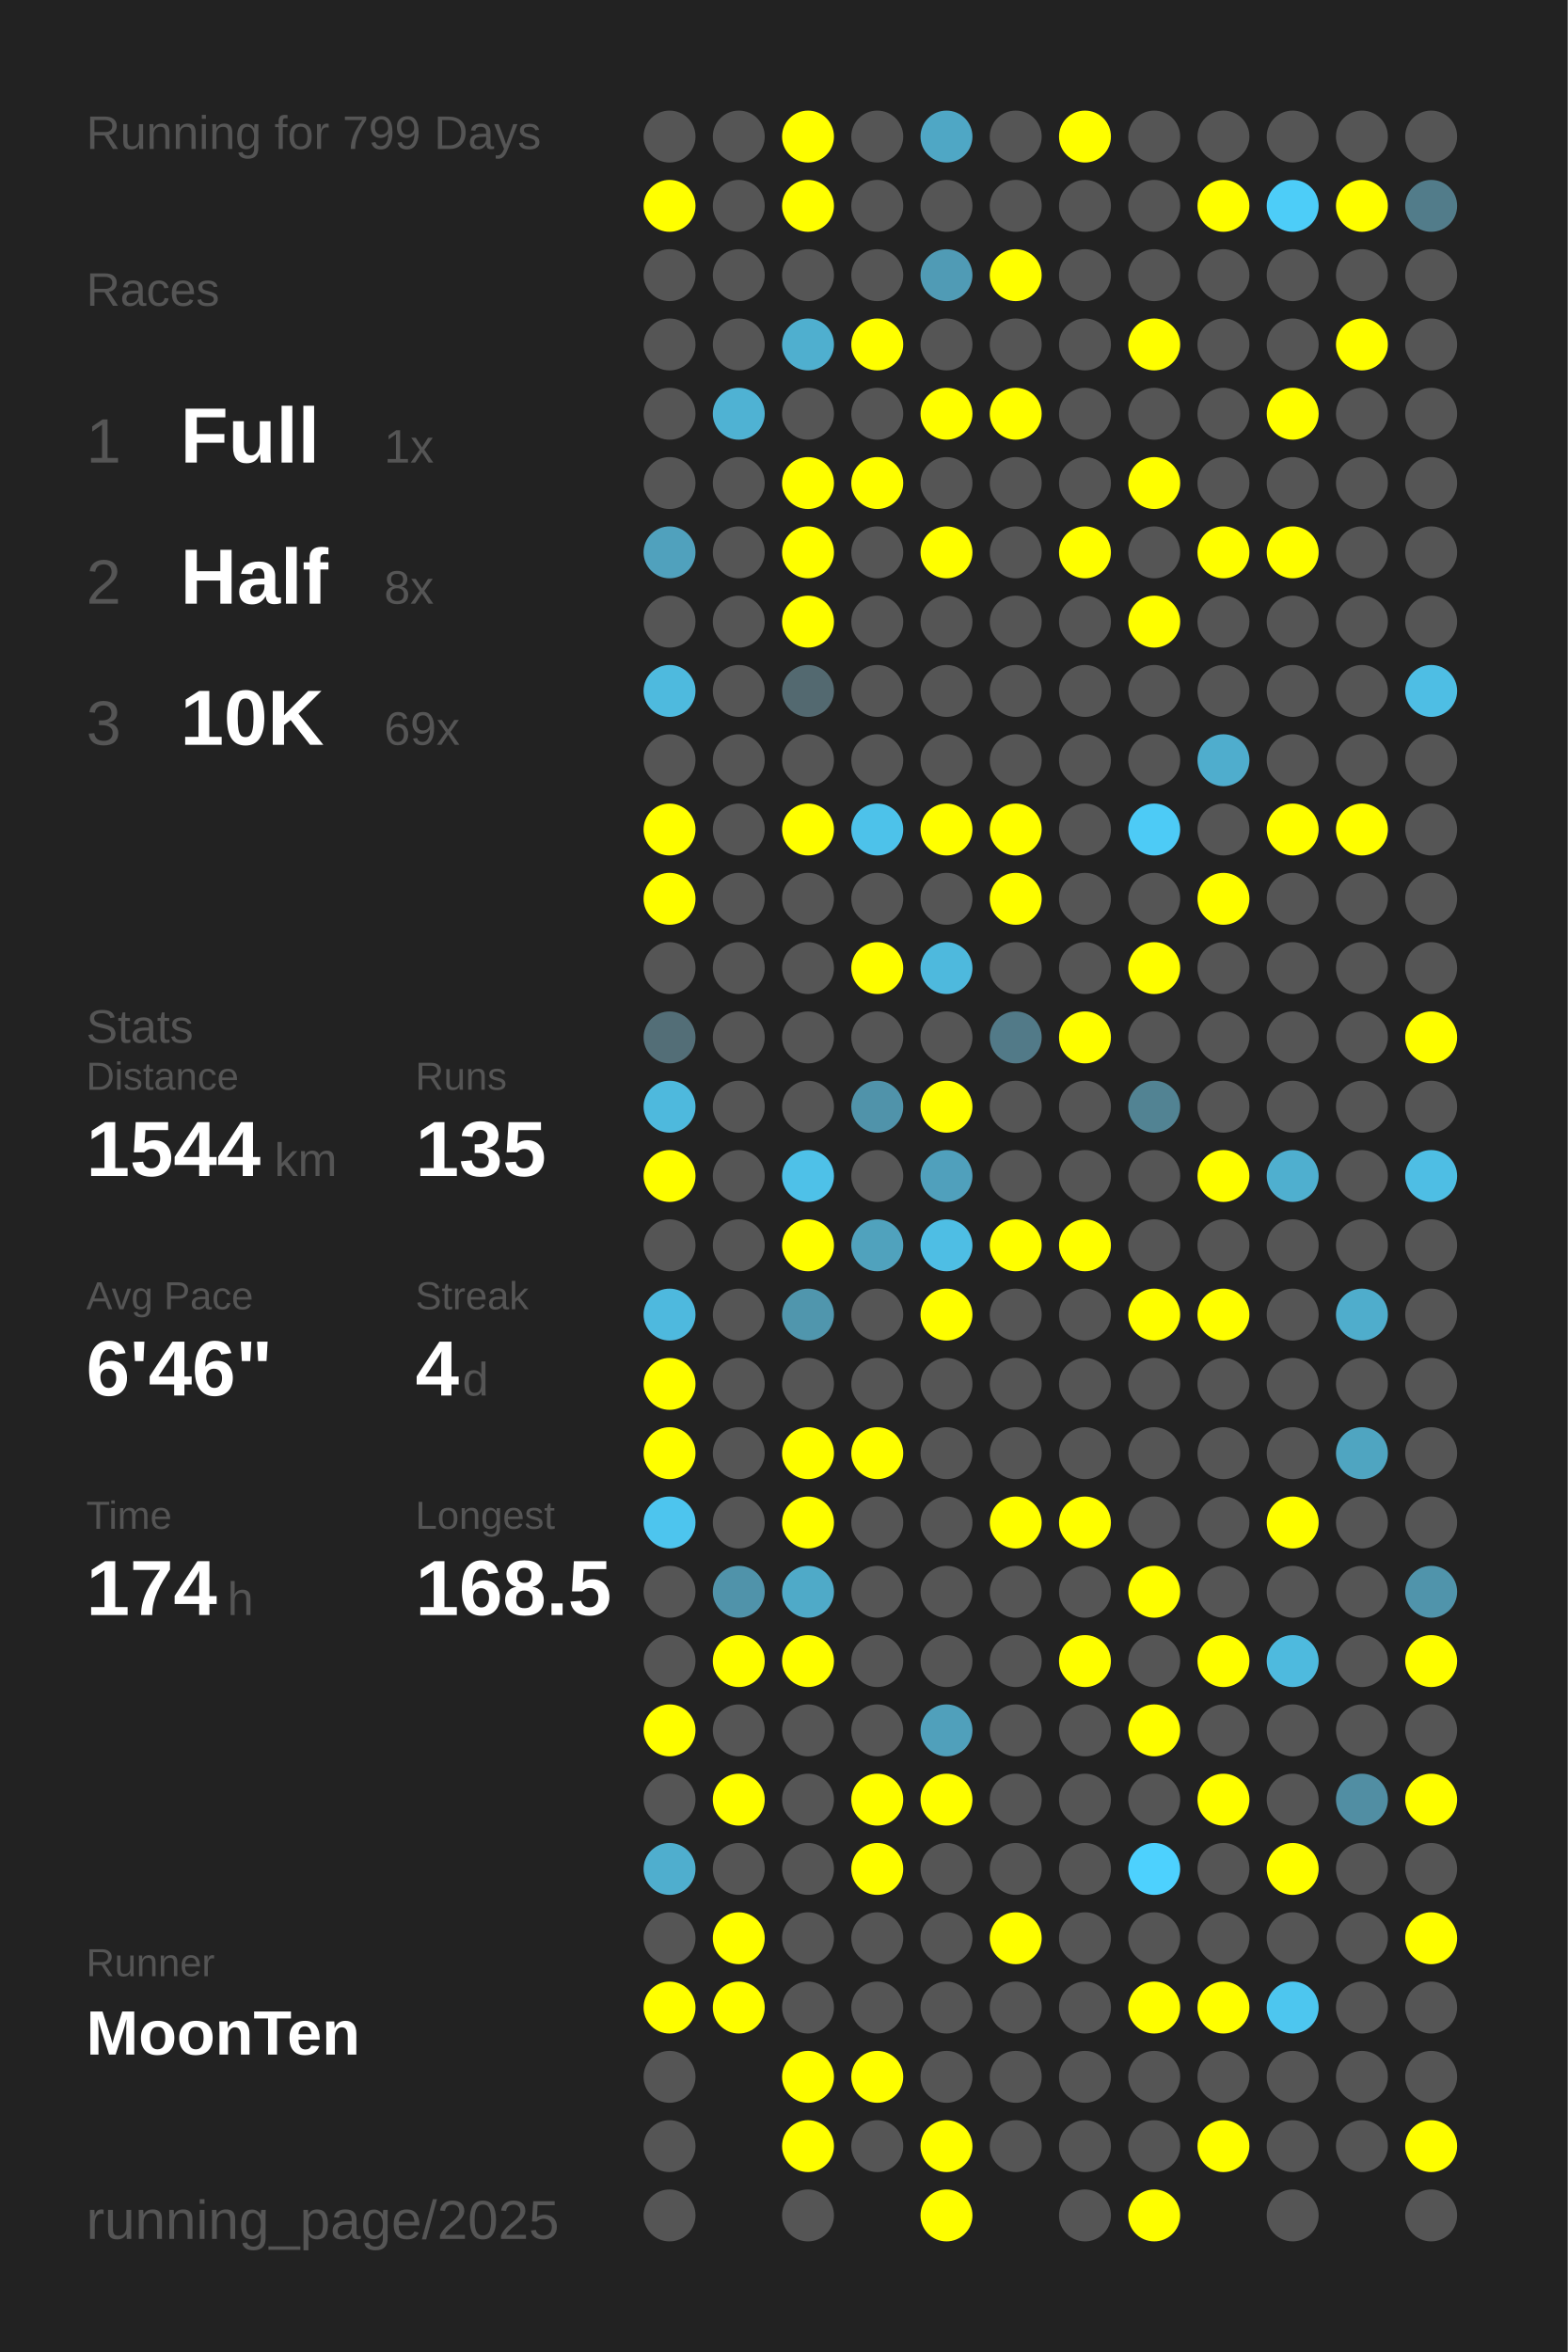
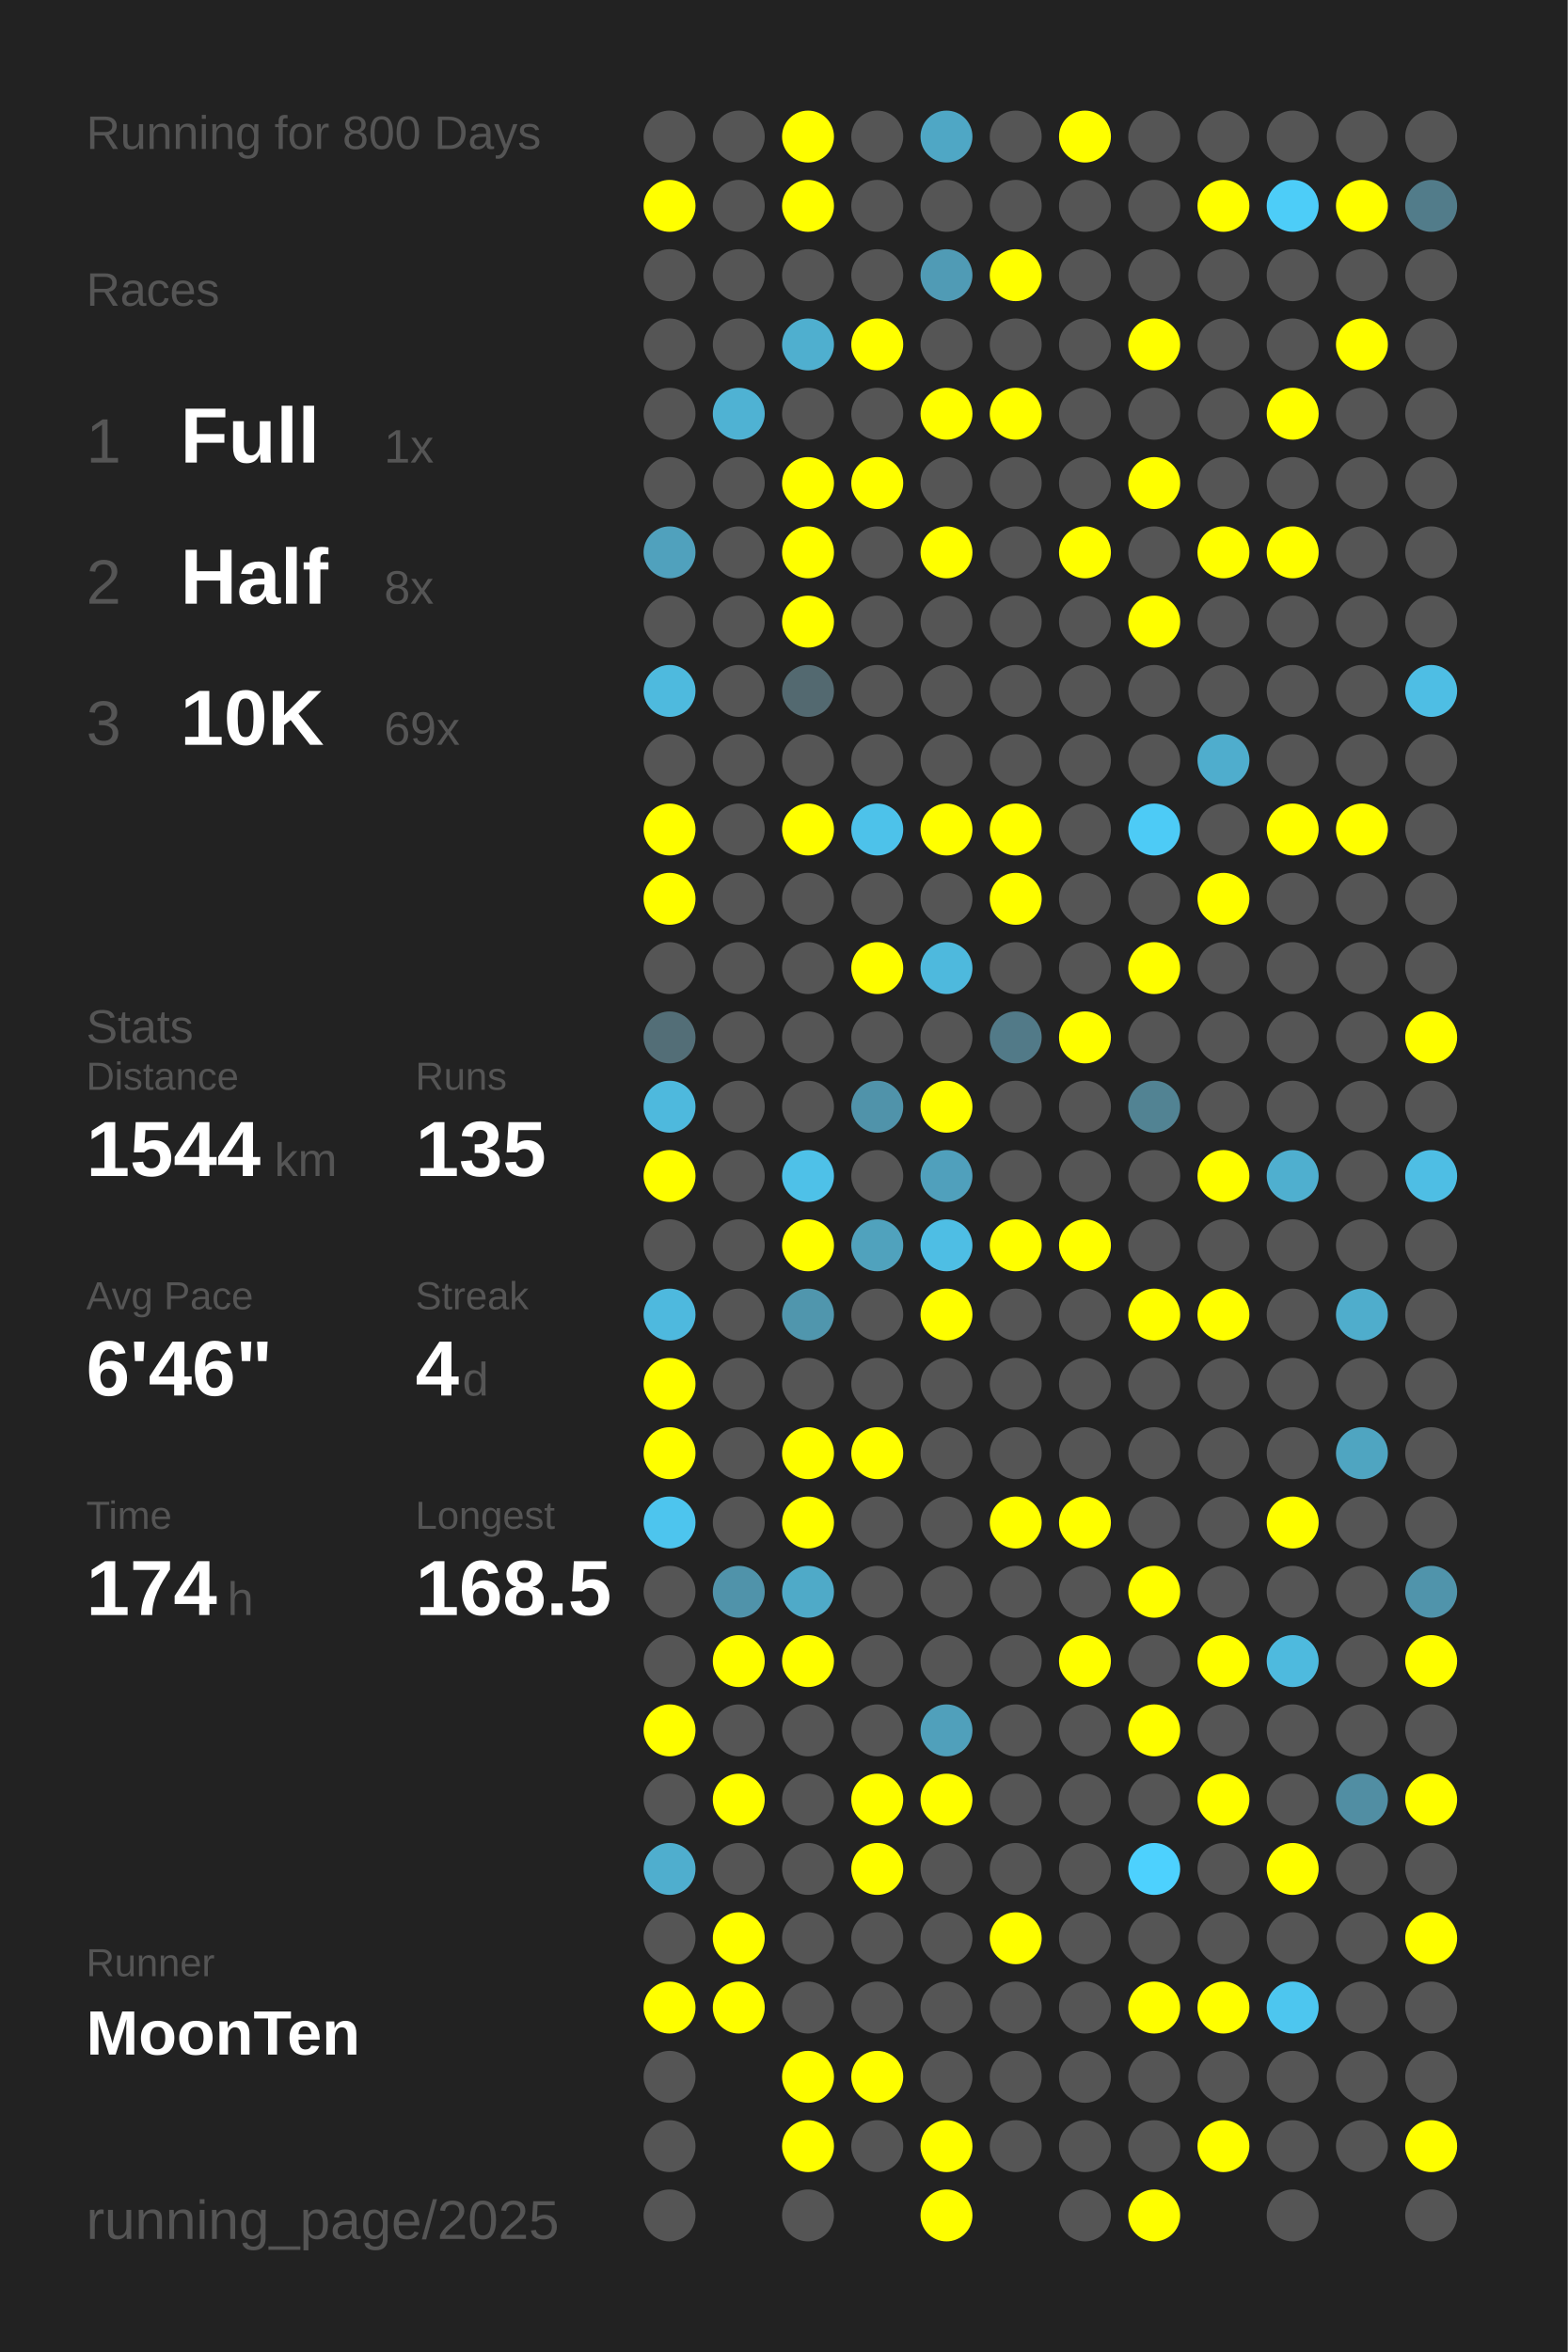
<svg xmlns="http://www.w3.org/2000/svg" baseProfile="full" height="300mm" version="1.1" viewBox="0,0,200,300" width="200mm">
  <defs />
  <rect fill="#222222" height="300" width="200" x="0" y="0" />
-   <text fill="#555555" style="font-size:6px; font-family:Arial;" x="11" y="19">Running for 799 Days</text>
+   <text fill="#555555" style="font-size:6px; font-family:Arial;" x="11" y="19">Running for 800 Days</text>
  <text fill="#555555" style="font-size:6px; font-family:Arial;" x="11" y="39">Races</text>
  <text fill="#555555" style="font-size:8px; font-family:Arial;" x="11" y="59">1</text>
  <text fill="#FFFFFF" style="font-size:10px; font-family:Arial; font-weight:bold;" x="23" y="59">Full</text>
  <text fill="#555555" style="font-size:6px; font-family:Arial;" x="49" y="59">1x</text>
  <text fill="#555555" style="font-size:8px; font-family:Arial;" x="11" y="77">2</text>
  <text fill="#FFFFFF" style="font-size:10px; font-family:Arial; font-weight:bold;" x="23" y="77">Half</text>
  <text fill="#555555" style="font-size:6px; font-family:Arial;" x="49" y="77">8x</text>
  <text fill="#555555" style="font-size:8px; font-family:Arial;" x="11" y="95">3</text>
  <text fill="#FFFFFF" style="font-size:10px; font-family:Arial; font-weight:bold;" x="23" y="95">10K</text>
  <text fill="#555555" style="font-size:6px; font-family:Arial;" x="49" y="95">69x</text>
  <text fill="#555555" style="font-size:6px; font-family:Arial;" x="11" y="133">Stats</text>
  <text fill="#555555" style="font-size:5px; font-family:Arial;" x="11" y="139">Distance</text>
  <text fill="#FFFFFF" style="font-size:10px; font-family:Arial; font-weight:bold;" x="11" y="150">1544</text>
  <text fill="#555555" style="font-size:6px; font-family:Arial;" x="35" y="150">km</text>
  <text fill="#555555" style="font-size:5px; font-family:Arial;" x="53" y="139">Runs</text>
  <text fill="#FFFFFF" style="font-size:10px; font-family:Arial; font-weight:bold;" x="53" y="150">135</text>
  <text fill="#555555" style="font-size:5px; font-family:Arial;" x="11" y="167">Avg Pace</text>
  <text fill="#FFFFFF" style="font-size:10px; font-family:Arial; font-weight:bold;" x="11" y="178">6'46"</text>
  <text fill="#555555" style="font-size:5px; font-family:Arial;" x="53" y="167">Streak</text>
  <text fill="#FFFFFF" style="font-size:10px; font-family:Arial; font-weight:bold;" x="53" y="178">4</text>
  <text fill="#555555" style="font-size:6px; font-family:Arial;" x="59" y="178">d</text>
  <text fill="#555555" style="font-size:5px; font-family:Arial;" x="11" y="195">Time</text>
  <text fill="#FFFFFF" style="font-size:10px; font-family:Arial; font-weight:bold;" x="11" y="206">174</text>
  <text fill="#555555" style="font-size:6px; font-family:Arial;" x="29" y="206">h</text>
  <text fill="#555555" style="font-size:5px; font-family:Arial;" x="53" y="195">Longest</text>
  <text fill="#FFFFFF" style="font-size:10px; font-family:Arial; font-weight:bold;" x="53" y="206">168.5</text>
  <text fill="#555555" style="font-size:5px; font-family:Arial;" x="11" y="252.065">Runner</text>
  <text fill="#FFFFFF" style="font-size:8px; font-family:Arial; font-weight:bold;" x="11" y="262.065">MoonTen</text>
  <text fill="#555555" style="font-size:7px; font-family:Arial;" x="11" y="285.581">running_page/2025</text>
  <circle cx="85.417" cy="17.419" fill="#555555" r="3.312" />
  <circle cx="85.417" cy="26.258" fill="#FFFF00" r="3.312" />
  <circle cx="85.417" cy="35.097" fill="#555555" r="3.312" />
  <circle cx="85.417" cy="43.935" fill="#555555" r="3.312" />
  <circle cx="85.417" cy="52.774" fill="#555555" r="3.312" />
  <circle cx="85.417" cy="61.613" fill="#555555" r="3.312" />
  <circle cx="85.417" cy="70.452" fill="#50a1bd" r="3.312" />
  <circle cx="85.417" cy="79.29" fill="#555555" r="3.312" />
  <circle cx="85.417" cy="88.129" fill="#4ebade" r="3.312" />
  <circle cx="85.417" cy="96.968" fill="#555555" r="3.312" />
  <circle cx="85.417" cy="105.806" fill="#FFFF00" r="3.312" />
  <circle cx="85.417" cy="114.645" fill="#FFFF00" r="3.312" />
  <circle cx="85.417" cy="123.484" fill="#555555" r="3.312" />
  <circle cx="85.417" cy="132.323" fill="#536e77" r="3.312" />
  <circle cx="85.417" cy="141.161" fill="#4eb9dd" r="3.312" />
  <circle cx="85.417" cy="150" fill="#FFFF00" r="3.312" />
  <circle cx="85.417" cy="158.839" fill="#555555" r="3.312" />
  <circle cx="85.417" cy="167.677" fill="#4eb9de" r="3.312" />
  <circle cx="85.417" cy="176.516" fill="#FFFF00" r="3.312" />
  <circle cx="85.417" cy="185.355" fill="#FFFF00" r="3.312" />
  <circle cx="85.417" cy="194.194" fill="#4dc5ee" r="3.312" />
  <circle cx="85.417" cy="203.032" fill="#555555" r="3.312" />
  <circle cx="85.417" cy="211.871" fill="#555555" r="3.312" />
  <circle cx="85.417" cy="220.71" fill="#FFFF00" r="3.312" />
  <circle cx="85.417" cy="229.548" fill="#555555" r="3.312" />
  <circle cx="85.417" cy="238.387" fill="#4faece" r="3.312" />
  <circle cx="85.417" cy="247.226" fill="#555555" r="3.312" />
  <circle cx="85.417" cy="256.065" fill="#FFFF00" r="3.312" />
  <circle cx="85.417" cy="264.903" fill="#555555" r="3.312" />
  <circle cx="85.417" cy="273.742" fill="#555555" r="3.312" />
  <circle cx="85.417" cy="282.581" fill="#555555" r="3.312" />
  <circle cx="94.25" cy="17.419" fill="#555555" r="3.312" />
  <circle cx="94.25" cy="26.258" fill="#555555" r="3.312" />
  <circle cx="94.25" cy="35.097" fill="#555555" r="3.312" />
  <circle cx="94.25" cy="43.935" fill="#555555" r="3.312" />
  <circle cx="94.25" cy="52.774" fill="#4fb2d3" r="3.312" />
  <circle cx="94.25" cy="61.613" fill="#555555" r="3.312" />
  <circle cx="94.25" cy="70.452" fill="#555555" r="3.312" />
  <circle cx="94.25" cy="79.29" fill="#555555" r="3.312" />
  <circle cx="94.25" cy="88.129" fill="#555555" r="3.312" />
  <circle cx="94.25" cy="96.968" fill="#555555" r="3.312" />
  <circle cx="94.25" cy="105.806" fill="#555555" r="3.312" />
  <circle cx="94.25" cy="114.645" fill="#555555" r="3.312" />
  <circle cx="94.25" cy="123.484" fill="#555555" r="3.312" />
  <circle cx="94.25" cy="132.323" fill="#555555" r="3.312" />
  <circle cx="94.25" cy="141.161" fill="#555555" r="3.312" />
  <circle cx="94.25" cy="150" fill="#555555" r="3.312" />
  <circle cx="94.25" cy="158.839" fill="#555555" r="3.312" />
  <circle cx="94.25" cy="167.677" fill="#555555" r="3.312" />
  <circle cx="94.25" cy="176.516" fill="#555555" r="3.312" />
  <circle cx="94.25" cy="185.355" fill="#555555" r="3.312" />
  <circle cx="94.25" cy="194.194" fill="#555555" r="3.312" />
  <circle cx="94.25" cy="203.032" fill="#5093aa" r="3.312" />
  <circle cx="94.25" cy="211.871" fill="#FFFF00" r="3.312" />
  <circle cx="94.25" cy="220.71" fill="#555555" r="3.312" />
  <circle cx="94.25" cy="229.548" fill="#FFFF00" r="3.312" />
  <circle cx="94.25" cy="238.387" fill="#555555" r="3.312" />
  <circle cx="94.25" cy="247.226" fill="#FFFF00" r="3.312" />
  <circle cx="94.25" cy="256.065" fill="#FFFF00" r="3.312" />
  <circle cx="103.083" cy="17.419" fill="#FFFF00" r="3.312" />
  <circle cx="103.083" cy="26.258" fill="#FFFF00" r="3.312" />
  <circle cx="103.083" cy="35.097" fill="#555555" r="3.312" />
  <circle cx="103.083" cy="43.935" fill="#4fafcf" r="3.312" />
  <circle cx="103.083" cy="52.774" fill="#555555" r="3.312" />
  <circle cx="103.083" cy="61.613" fill="#FFFF00" r="3.312" />
  <circle cx="103.083" cy="70.452" fill="#FFFF00" r="3.312" />
  <circle cx="103.083" cy="79.29" fill="#FFFF00" r="3.312" />
  <circle cx="103.083" cy="88.129" fill="#536970" r="3.312" />
  <circle cx="103.083" cy="96.968" fill="#555555" r="3.312" />
  <circle cx="103.083" cy="105.806" fill="#FFFF00" r="3.312" />
  <circle cx="103.083" cy="114.645" fill="#555555" r="3.312" />
  <circle cx="103.083" cy="123.484" fill="#555555" r="3.312" />
  <circle cx="103.083" cy="132.323" fill="#555555" r="3.312" />
  <circle cx="103.083" cy="141.161" fill="#555555" r="3.312" />
  <circle cx="103.083" cy="150" fill="#4ec1e8" r="3.312" />
  <circle cx="103.083" cy="158.839" fill="#FFFF00" r="3.312" />
  <circle cx="103.083" cy="167.677" fill="#5096ad" r="3.312" />
  <circle cx="103.083" cy="176.516" fill="#555555" r="3.312" />
  <circle cx="103.083" cy="185.355" fill="#FFFF00" r="3.312" />
  <circle cx="103.083" cy="194.194" fill="#FFFF00" r="3.312" />
  <circle cx="103.083" cy="203.032" fill="#4faac8" r="3.312" />
  <circle cx="103.083" cy="211.871" fill="#FFFF00" r="3.312" />
  <circle cx="103.083" cy="220.71" fill="#555555" r="3.312" />
  <circle cx="103.083" cy="229.548" fill="#555555" r="3.312" />
  <circle cx="103.083" cy="238.387" fill="#555555" r="3.312" />
  <circle cx="103.083" cy="247.226" fill="#555555" r="3.312" />
  <circle cx="103.083" cy="256.065" fill="#555555" r="3.312" />
  <circle cx="103.083" cy="264.903" fill="#FFFF00" r="3.312" />
  <circle cx="103.083" cy="273.742" fill="#FFFF00" r="3.312" />
  <circle cx="103.083" cy="282.581" fill="#555555" r="3.312" />
  <circle cx="111.917" cy="17.419" fill="#555555" r="3.312" />
  <circle cx="111.917" cy="26.258" fill="#555555" r="3.312" />
  <circle cx="111.917" cy="35.097" fill="#555555" r="3.312" />
  <circle cx="111.917" cy="43.935" fill="#FFFF00" r="3.312" />
  <circle cx="111.917" cy="52.774" fill="#555555" r="3.312" />
  <circle cx="111.917" cy="61.613" fill="#FFFF00" r="3.312" />
  <circle cx="111.917" cy="70.452" fill="#555555" r="3.312" />
  <circle cx="111.917" cy="79.29" fill="#555555" r="3.312" />
  <circle cx="111.917" cy="88.129" fill="#555555" r="3.312" />
  <circle cx="111.917" cy="96.968" fill="#555555" r="3.312" />
  <circle cx="111.917" cy="105.806" fill="#4dc2ea" r="3.312" />
  <circle cx="111.917" cy="114.645" fill="#555555" r="3.312" />
  <circle cx="111.917" cy="123.484" fill="#FFFF00" r="3.312" />
  <circle cx="111.917" cy="132.323" fill="#555555" r="3.312" />
  <circle cx="111.917" cy="141.161" fill="#5093aa" r="3.312" />
  <circle cx="111.917" cy="150" fill="#555555" r="3.312" />
  <circle cx="111.917" cy="158.839" fill="#50a2bd" r="3.312" />
  <circle cx="111.917" cy="167.677" fill="#555555" r="3.312" />
  <circle cx="111.917" cy="176.516" fill="#555555" r="3.312" />
  <circle cx="111.917" cy="185.355" fill="#FFFF00" r="3.312" />
  <circle cx="111.917" cy="194.194" fill="#555555" r="3.312" />
  <circle cx="111.917" cy="203.032" fill="#555555" r="3.312" />
  <circle cx="111.917" cy="211.871" fill="#555555" r="3.312" />
  <circle cx="111.917" cy="220.71" fill="#555555" r="3.312" />
  <circle cx="111.917" cy="229.548" fill="#FFFF00" r="3.312" />
  <circle cx="111.917" cy="238.387" fill="#FFFF00" r="3.312" />
  <circle cx="111.917" cy="247.226" fill="#555555" r="3.312" />
  <circle cx="111.917" cy="256.065" fill="#555555" r="3.312" />
  <circle cx="111.917" cy="264.903" fill="#FFFF00" r="3.312" />
  <circle cx="111.917" cy="273.742" fill="#555555" r="3.312" />
  <circle cx="120.75" cy="17.419" fill="#4fa7c5" r="3.312" />
  <circle cx="120.75" cy="26.258" fill="#555555" r="3.312" />
  <circle cx="120.75" cy="35.097" fill="#509bb5" r="3.312" />
  <circle cx="120.75" cy="43.935" fill="#555555" r="3.312" />
  <circle cx="120.75" cy="52.774" fill="#FFFF00" r="3.312" />
  <circle cx="120.75" cy="61.613" fill="#555555" r="3.312" />
  <circle cx="120.75" cy="70.452" fill="#FFFF00" r="3.312" />
  <circle cx="120.75" cy="79.29" fill="#555555" r="3.312" />
  <circle cx="120.75" cy="88.129" fill="#555555" r="3.312" />
  <circle cx="120.75" cy="96.968" fill="#555555" r="3.312" />
  <circle cx="120.75" cy="105.806" fill="#FFFF00" r="3.312" />
  <circle cx="120.75" cy="114.645" fill="#555555" r="3.312" />
  <circle cx="120.75" cy="123.484" fill="#4eb9dd" r="3.312" />
  <circle cx="120.75" cy="132.323" fill="#555555" r="3.312" />
  <circle cx="120.75" cy="141.161" fill="#FFFF00" r="3.312" />
  <circle cx="120.75" cy="150" fill="#50a0bc" r="3.312" />
  <circle cx="120.75" cy="158.839" fill="#4ebee4" r="3.312" />
  <circle cx="120.75" cy="167.677" fill="#FFFF00" r="3.312" />
  <circle cx="120.75" cy="176.516" fill="#555555" r="3.312" />
  <circle cx="120.75" cy="185.355" fill="#555555" r="3.312" />
  <circle cx="120.75" cy="194.194" fill="#555555" r="3.312" />
  <circle cx="120.75" cy="203.032" fill="#555555" r="3.312" />
  <circle cx="120.75" cy="211.871" fill="#555555" r="3.312" />
  <circle cx="120.75" cy="220.71" fill="#50a0bb" r="3.312" />
  <circle cx="120.75" cy="229.548" fill="#FFFF00" r="3.312" />
  <circle cx="120.75" cy="238.387" fill="#555555" r="3.312" />
  <circle cx="120.75" cy="247.226" fill="#555555" r="3.312" />
  <circle cx="120.75" cy="256.065" fill="#555555" r="3.312" />
  <circle cx="120.75" cy="264.903" fill="#555555" r="3.312" />
  <circle cx="120.75" cy="273.742" fill="#FFFF00" r="3.312" />
  <circle cx="120.75" cy="282.581" fill="#FFFF00" r="3.312" />
  <circle cx="129.583" cy="17.419" fill="#555555" r="3.312" />
  <circle cx="129.583" cy="26.258" fill="#555555" r="3.312" />
  <circle cx="129.583" cy="35.097" fill="#FFFF00" r="3.312" />
  <circle cx="129.583" cy="43.935" fill="#555555" r="3.312" />
  <circle cx="129.583" cy="52.774" fill="#FFFF00" r="3.312" />
  <circle cx="129.583" cy="61.613" fill="#555555" r="3.312" />
  <circle cx="129.583" cy="70.452" fill="#555555" r="3.312" />
  <circle cx="129.583" cy="79.29" fill="#555555" r="3.312" />
  <circle cx="129.583" cy="88.129" fill="#555555" r="3.312" />
  <circle cx="129.583" cy="96.968" fill="#555555" r="3.312" />
  <circle cx="129.583" cy="105.806" fill="#FFFF00" r="3.312" />
  <circle cx="129.583" cy="114.645" fill="#FFFF00" r="3.312" />
  <circle cx="129.583" cy="123.484" fill="#555555" r="3.312" />
  <circle cx="129.583" cy="132.323" fill="#527a88" r="3.312" />
  <circle cx="129.583" cy="141.161" fill="#555555" r="3.312" />
  <circle cx="129.583" cy="150" fill="#555555" r="3.312" />
  <circle cx="129.583" cy="158.839" fill="#FFFF00" r="3.312" />
  <circle cx="129.583" cy="167.677" fill="#555555" r="3.312" />
  <circle cx="129.583" cy="176.516" fill="#555555" r="3.312" />
  <circle cx="129.583" cy="185.355" fill="#555555" r="3.312" />
  <circle cx="129.583" cy="194.194" fill="#FFFF00" r="3.312" />
  <circle cx="129.583" cy="203.032" fill="#555555" r="3.312" />
  <circle cx="129.583" cy="211.871" fill="#555555" r="3.312" />
  <circle cx="129.583" cy="220.71" fill="#555555" r="3.312" />
  <circle cx="129.583" cy="229.548" fill="#555555" r="3.312" />
  <circle cx="129.583" cy="238.387" fill="#555555" r="3.312" />
  <circle cx="129.583" cy="247.226" fill="#FFFF00" r="3.312" />
  <circle cx="129.583" cy="256.065" fill="#555555" r="3.312" />
  <circle cx="129.583" cy="264.903" fill="#555555" r="3.312" />
  <circle cx="129.583" cy="273.742" fill="#555555" r="3.312" />
  <circle cx="138.417" cy="17.419" fill="#FFFF00" r="3.312" />
  <circle cx="138.417" cy="26.258" fill="#555555" r="3.312" />
  <circle cx="138.417" cy="35.097" fill="#555555" r="3.312" />
  <circle cx="138.417" cy="43.935" fill="#555555" r="3.312" />
  <circle cx="138.417" cy="52.774" fill="#555555" r="3.312" />
  <circle cx="138.417" cy="61.613" fill="#555555" r="3.312" />
  <circle cx="138.417" cy="70.452" fill="#FFFF00" r="3.312" />
  <circle cx="138.417" cy="79.29" fill="#555555" r="3.312" />
  <circle cx="138.417" cy="88.129" fill="#555555" r="3.312" />
  <circle cx="138.417" cy="96.968" fill="#555555" r="3.312" />
  <circle cx="138.417" cy="105.806" fill="#555555" r="3.312" />
  <circle cx="138.417" cy="114.645" fill="#555555" r="3.312" />
  <circle cx="138.417" cy="123.484" fill="#555555" r="3.312" />
  <circle cx="138.417" cy="132.323" fill="#FFFF00" r="3.312" />
  <circle cx="138.417" cy="141.161" fill="#555555" r="3.312" />
  <circle cx="138.417" cy="150" fill="#555555" r="3.312" />
  <circle cx="138.417" cy="158.839" fill="#FFFF00" r="3.312" />
  <circle cx="138.417" cy="167.677" fill="#555555" r="3.312" />
  <circle cx="138.417" cy="176.516" fill="#555555" r="3.312" />
  <circle cx="138.417" cy="185.355" fill="#555555" r="3.312" />
  <circle cx="138.417" cy="194.194" fill="#FFFF00" r="3.312" />
  <circle cx="138.417" cy="203.032" fill="#555555" r="3.312" />
  <circle cx="138.417" cy="211.871" fill="#FFFF00" r="3.312" />
  <circle cx="138.417" cy="220.71" fill="#555555" r="3.312" />
  <circle cx="138.417" cy="229.548" fill="#555555" r="3.312" />
  <circle cx="138.417" cy="238.387" fill="#555555" r="3.312" />
  <circle cx="138.417" cy="247.226" fill="#555555" r="3.312" />
  <circle cx="138.417" cy="256.065" fill="#555555" r="3.312" />
  <circle cx="138.417" cy="264.903" fill="#555555" r="3.312" />
  <circle cx="138.417" cy="273.742" fill="#555555" r="3.312" />
  <circle cx="138.417" cy="282.581" fill="#555555" r="3.312" />
  <circle cx="147.25" cy="17.419" fill="#555555" r="3.312" />
  <circle cx="147.25" cy="26.258" fill="#555555" r="3.312" />
  <circle cx="147.25" cy="35.097" fill="#555555" r="3.312" />
  <circle cx="147.25" cy="43.935" fill="#FFFF00" r="3.312" />
  <circle cx="147.25" cy="52.774" fill="#555555" r="3.312" />
  <circle cx="147.25" cy="61.613" fill="#FFFF00" r="3.312" />
  <circle cx="147.25" cy="70.452" fill="#555555" r="3.312" />
  <circle cx="147.25" cy="79.29" fill="#FFFF00" r="3.312" />
  <circle cx="147.25" cy="88.129" fill="#555555" r="3.312" />
  <circle cx="147.25" cy="96.968" fill="#555555" r="3.312" />
  <circle cx="147.25" cy="105.806" fill="#4dcbf6" r="3.312" />
  <circle cx="147.25" cy="114.645" fill="#555555" r="3.312" />
  <circle cx="147.25" cy="123.484" fill="#FFFF00" r="3.312" />
  <circle cx="147.25" cy="132.323" fill="#555555" r="3.312" />
  <circle cx="147.25" cy="141.161" fill="#528393" r="3.312" />
  <circle cx="147.25" cy="150" fill="#555555" r="3.312" />
  <circle cx="147.25" cy="158.839" fill="#555555" r="3.312" />
  <circle cx="147.25" cy="167.677" fill="#FFFF00" r="3.312" />
  <circle cx="147.25" cy="176.516" fill="#555555" r="3.312" />
  <circle cx="147.25" cy="185.355" fill="#555555" r="3.312" />
  <circle cx="147.25" cy="194.194" fill="#555555" r="3.312" />
  <circle cx="147.25" cy="203.032" fill="#FFFF00" r="3.312" />
  <circle cx="147.25" cy="211.871" fill="#555555" r="3.312" />
  <circle cx="147.25" cy="220.71" fill="#FFFF00" r="3.312" />
  <circle cx="147.25" cy="229.548" fill="#555555" r="3.312" />
  <circle cx="147.25" cy="238.387" fill="#4dd1fe" r="3.312" />
  <circle cx="147.25" cy="247.226" fill="#555555" r="3.312" />
  <circle cx="147.25" cy="256.065" fill="#FFFF00" r="3.312" />
  <circle cx="147.25" cy="264.903" fill="#555555" r="3.312" />
  <circle cx="147.25" cy="273.742" fill="#555555" r="3.312" />
  <circle cx="147.25" cy="282.581" fill="#FFFF00" r="3.312" />
  <circle cx="156.083" cy="17.419" fill="#555555" r="3.312" />
  <circle cx="156.083" cy="26.258" fill="#FFFF00" r="3.312" />
  <circle cx="156.083" cy="35.097" fill="#555555" r="3.312" />
  <circle cx="156.083" cy="43.935" fill="#555555" r="3.312" />
  <circle cx="156.083" cy="52.774" fill="#555555" r="3.312" />
  <circle cx="156.083" cy="61.613" fill="#555555" r="3.312" />
  <circle cx="156.083" cy="70.452" fill="#FFFF00" r="3.312" />
  <circle cx="156.083" cy="79.29" fill="#555555" r="3.312" />
  <circle cx="156.083" cy="88.129" fill="#555555" r="3.312" />
  <circle cx="156.083" cy="96.968" fill="#4fadcd" r="3.312" />
  <circle cx="156.083" cy="105.806" fill="#555555" r="3.312" />
  <circle cx="156.083" cy="114.645" fill="#FFFF00" r="3.312" />
  <circle cx="156.083" cy="123.484" fill="#555555" r="3.312" />
  <circle cx="156.083" cy="132.323" fill="#555555" r="3.312" />
  <circle cx="156.083" cy="141.161" fill="#555555" r="3.312" />
  <circle cx="156.083" cy="150" fill="#FFFF00" r="3.312" />
  <circle cx="156.083" cy="158.839" fill="#555555" r="3.312" />
  <circle cx="156.083" cy="167.677" fill="#FFFF00" r="3.312" />
  <circle cx="156.083" cy="176.516" fill="#555555" r="3.312" />
  <circle cx="156.083" cy="185.355" fill="#555555" r="3.312" />
  <circle cx="156.083" cy="194.194" fill="#555555" r="3.312" />
  <circle cx="156.083" cy="203.032" fill="#555555" r="3.312" />
  <circle cx="156.083" cy="211.871" fill="#FFFF00" r="3.312" />
  <circle cx="156.083" cy="220.71" fill="#555555" r="3.312" />
  <circle cx="156.083" cy="229.548" fill="#FFFF00" r="3.312" />
  <circle cx="156.083" cy="238.387" fill="#555555" r="3.312" />
  <circle cx="156.083" cy="247.226" fill="#555555" r="3.312" />
  <circle cx="156.083" cy="256.065" fill="#FFFF00" r="3.312" />
  <circle cx="156.083" cy="264.903" fill="#555555" r="3.312" />
  <circle cx="156.083" cy="273.742" fill="#FFFF00" r="3.312" />
  <circle cx="164.917" cy="17.419" fill="#555555" r="3.312" />
  <circle cx="164.917" cy="26.258" fill="#4dcdf8" r="3.312" />
  <circle cx="164.917" cy="35.097" fill="#555555" r="3.312" />
  <circle cx="164.917" cy="43.935" fill="#555555" r="3.312" />
  <circle cx="164.917" cy="52.774" fill="#FFFF00" r="3.312" />
  <circle cx="164.917" cy="61.613" fill="#555555" r="3.312" />
  <circle cx="164.917" cy="70.452" fill="#FFFF00" r="3.312" />
  <circle cx="164.917" cy="79.29" fill="#555555" r="3.312" />
  <circle cx="164.917" cy="88.129" fill="#555555" r="3.312" />
  <circle cx="164.917" cy="96.968" fill="#555555" r="3.312" />
  <circle cx="164.917" cy="105.806" fill="#FFFF00" r="3.312" />
  <circle cx="164.917" cy="114.645" fill="#555555" r="3.312" />
  <circle cx="164.917" cy="123.484" fill="#555555" r="3.312" />
  <circle cx="164.917" cy="132.323" fill="#555555" r="3.312" />
  <circle cx="164.917" cy="141.161" fill="#555555" r="3.312" />
  <circle cx="164.917" cy="150" fill="#4fafcf" r="3.312" />
  <circle cx="164.917" cy="158.839" fill="#555555" r="3.312" />
  <circle cx="164.917" cy="167.677" fill="#555555" r="3.312" />
  <circle cx="164.917" cy="176.516" fill="#555555" r="3.312" />
  <circle cx="164.917" cy="185.355" fill="#555555" r="3.312" />
  <circle cx="164.917" cy="194.194" fill="#FFFF00" r="3.312" />
  <circle cx="164.917" cy="203.032" fill="#555555" r="3.312" />
  <circle cx="164.917" cy="211.871" fill="#4ebade" r="3.312" />
  <circle cx="164.917" cy="220.71" fill="#555555" r="3.312" />
  <circle cx="164.917" cy="229.548" fill="#555555" r="3.312" />
  <circle cx="164.917" cy="238.387" fill="#FFFF00" r="3.312" />
  <circle cx="164.917" cy="247.226" fill="#555555" r="3.312" />
  <circle cx="164.917" cy="256.065" fill="#4dc6ef" r="3.312" />
  <circle cx="164.917" cy="264.903" fill="#555555" r="3.312" />
  <circle cx="164.917" cy="273.742" fill="#555555" r="3.312" />
  <circle cx="164.917" cy="282.581" fill="#555555" r="3.312" />
  <circle cx="173.75" cy="17.419" fill="#555555" r="3.312" />
  <circle cx="173.75" cy="26.258" fill="#FFFF00" r="3.312" />
  <circle cx="173.75" cy="35.097" fill="#555555" r="3.312" />
  <circle cx="173.75" cy="43.935" fill="#FFFF00" r="3.312" />
  <circle cx="173.75" cy="52.774" fill="#555555" r="3.312" />
  <circle cx="173.75" cy="61.613" fill="#555555" r="3.312" />
  <circle cx="173.75" cy="70.452" fill="#555555" r="3.312" />
  <circle cx="173.75" cy="79.29" fill="#555555" r="3.312" />
  <circle cx="173.75" cy="88.129" fill="#555555" r="3.312" />
  <circle cx="173.75" cy="96.968" fill="#555555" r="3.312" />
  <circle cx="173.75" cy="105.806" fill="#FFFF00" r="3.312" />
  <circle cx="173.75" cy="114.645" fill="#555555" r="3.312" />
  <circle cx="173.75" cy="123.484" fill="#555555" r="3.312" />
  <circle cx="173.75" cy="132.323" fill="#555555" r="3.312" />
  <circle cx="173.75" cy="141.161" fill="#555555" r="3.312" />
  <circle cx="173.75" cy="150" fill="#555555" r="3.312" />
  <circle cx="173.75" cy="158.839" fill="#555555" r="3.312" />
  <circle cx="173.75" cy="167.677" fill="#4fadcc" r="3.312" />
  <circle cx="173.75" cy="176.516" fill="#555555" r="3.312" />
  <circle cx="173.75" cy="185.355" fill="#4fa5c1" r="3.312" />
  <circle cx="173.75" cy="194.194" fill="#555555" r="3.312" />
  <circle cx="173.75" cy="203.032" fill="#555555" r="3.312" />
  <circle cx="173.75" cy="211.871" fill="#555555" r="3.312" />
  <circle cx="173.75" cy="220.71" fill="#555555" r="3.312" />
  <circle cx="173.75" cy="229.548" fill="#518ea3" r="3.312" />
  <circle cx="173.75" cy="238.387" fill="#555555" r="3.312" />
  <circle cx="173.75" cy="247.226" fill="#555555" r="3.312" />
  <circle cx="173.75" cy="256.065" fill="#555555" r="3.312" />
  <circle cx="173.75" cy="264.903" fill="#555555" r="3.312" />
  <circle cx="173.75" cy="273.742" fill="#555555" r="3.312" />
  <circle cx="182.583" cy="17.419" fill="#555555" r="3.312" />
  <circle cx="182.583" cy="26.258" fill="#527c8a" r="3.312" />
  <circle cx="182.583" cy="35.097" fill="#555555" r="3.312" />
  <circle cx="182.583" cy="43.935" fill="#555555" r="3.312" />
  <circle cx="182.583" cy="52.774" fill="#555555" r="3.312" />
  <circle cx="182.583" cy="61.613" fill="#555555" r="3.312" />
  <circle cx="182.583" cy="70.452" fill="#555555" r="3.312" />
  <circle cx="182.583" cy="79.29" fill="#555555" r="3.312" />
  <circle cx="182.583" cy="88.129" fill="#4ebee4" r="3.312" />
  <circle cx="182.583" cy="96.968" fill="#555555" r="3.312" />
  <circle cx="182.583" cy="105.806" fill="#555555" r="3.312" />
  <circle cx="182.583" cy="114.645" fill="#555555" r="3.312" />
  <circle cx="182.583" cy="123.484" fill="#555555" r="3.312" />
  <circle cx="182.583" cy="132.323" fill="#FFFF00" r="3.312" />
  <circle cx="182.583" cy="141.161" fill="#555555" r="3.312" />
  <circle cx="182.583" cy="150" fill="#4ebee4" r="3.312" />
  <circle cx="182.583" cy="158.839" fill="#555555" r="3.312" />
  <circle cx="182.583" cy="167.677" fill="#555555" r="3.312" />
  <circle cx="182.583" cy="176.516" fill="#555555" r="3.312" />
  <circle cx="182.583" cy="185.355" fill="#555555" r="3.312" />
  <circle cx="182.583" cy="194.194" fill="#555555" r="3.312" />
  <circle cx="182.583" cy="203.032" fill="#5094ab" r="3.312" />
  <circle cx="182.583" cy="211.871" fill="#FFFF00" r="3.312" />
  <circle cx="182.583" cy="220.71" fill="#555555" r="3.312" />
  <circle cx="182.583" cy="229.548" fill="#FFFF00" r="3.312" />
  <circle cx="182.583" cy="238.387" fill="#555555" r="3.312" />
  <circle cx="182.583" cy="247.226" fill="#FFFF00" r="3.312" />
  <circle cx="182.583" cy="256.065" fill="#555555" r="3.312" />
  <circle cx="182.583" cy="264.903" fill="#555555" r="3.312" />
  <circle cx="182.583" cy="273.742" fill="#FFFF00" r="3.312" />
  <circle cx="182.583" cy="282.581" fill="#555555" r="3.312" />
</svg>
